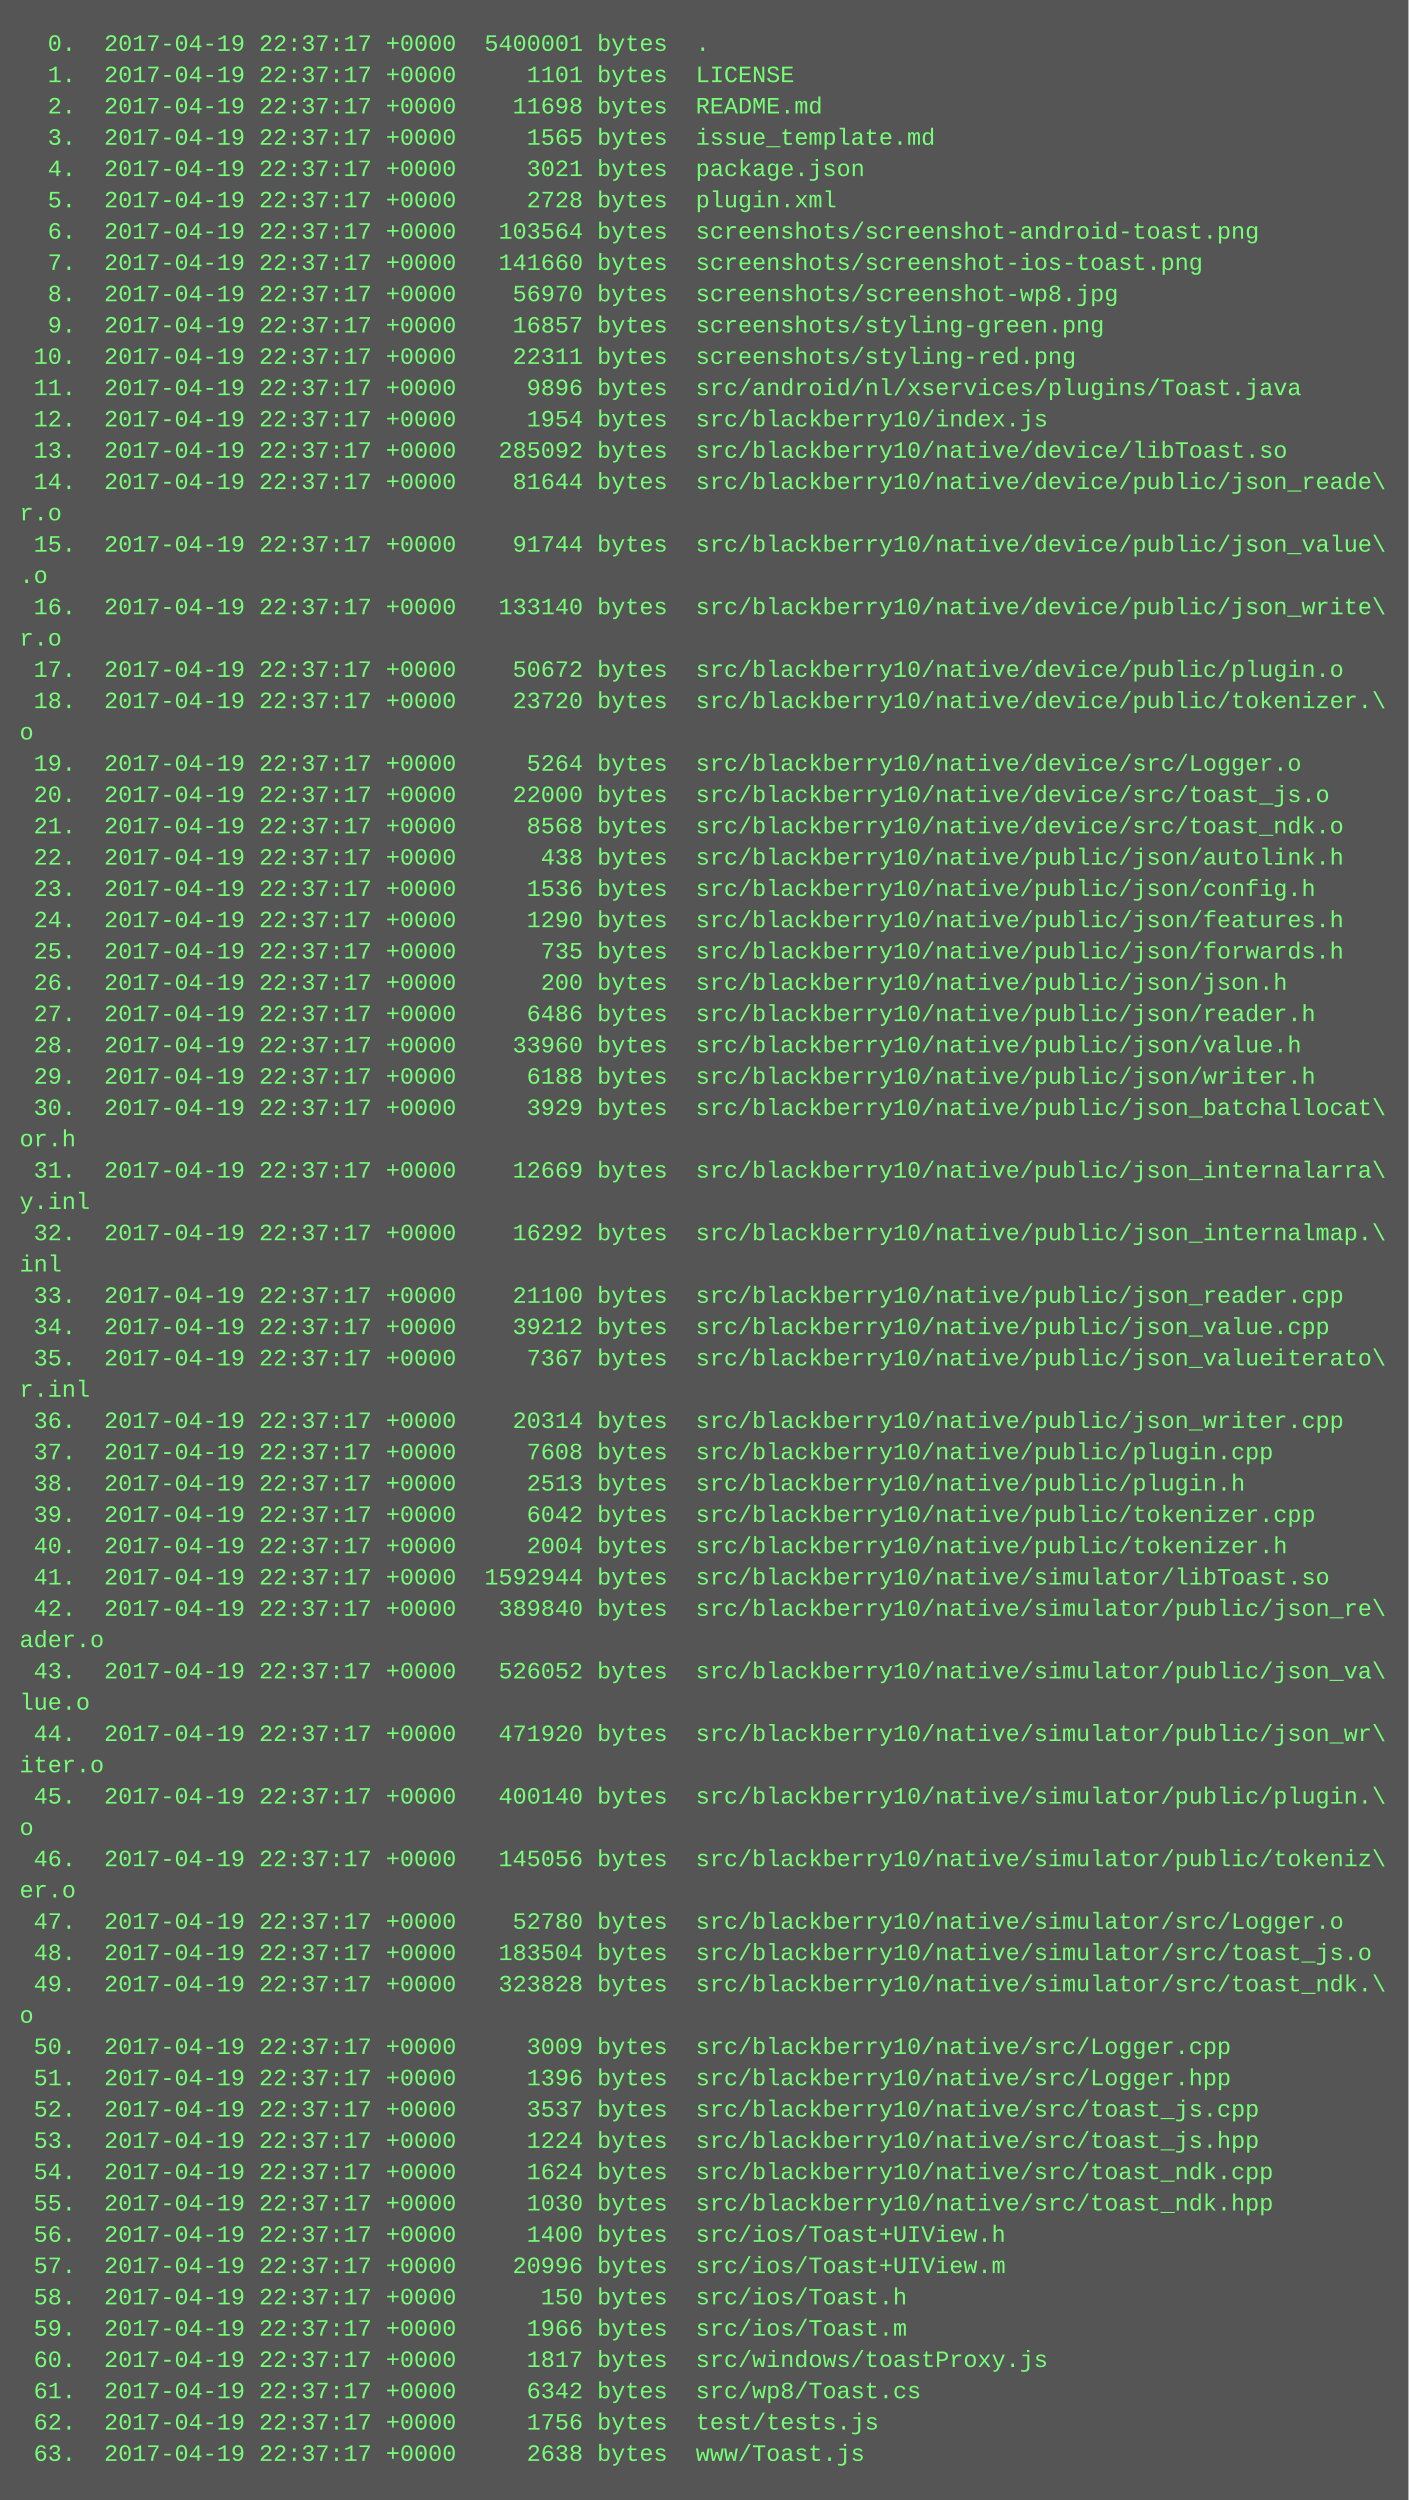
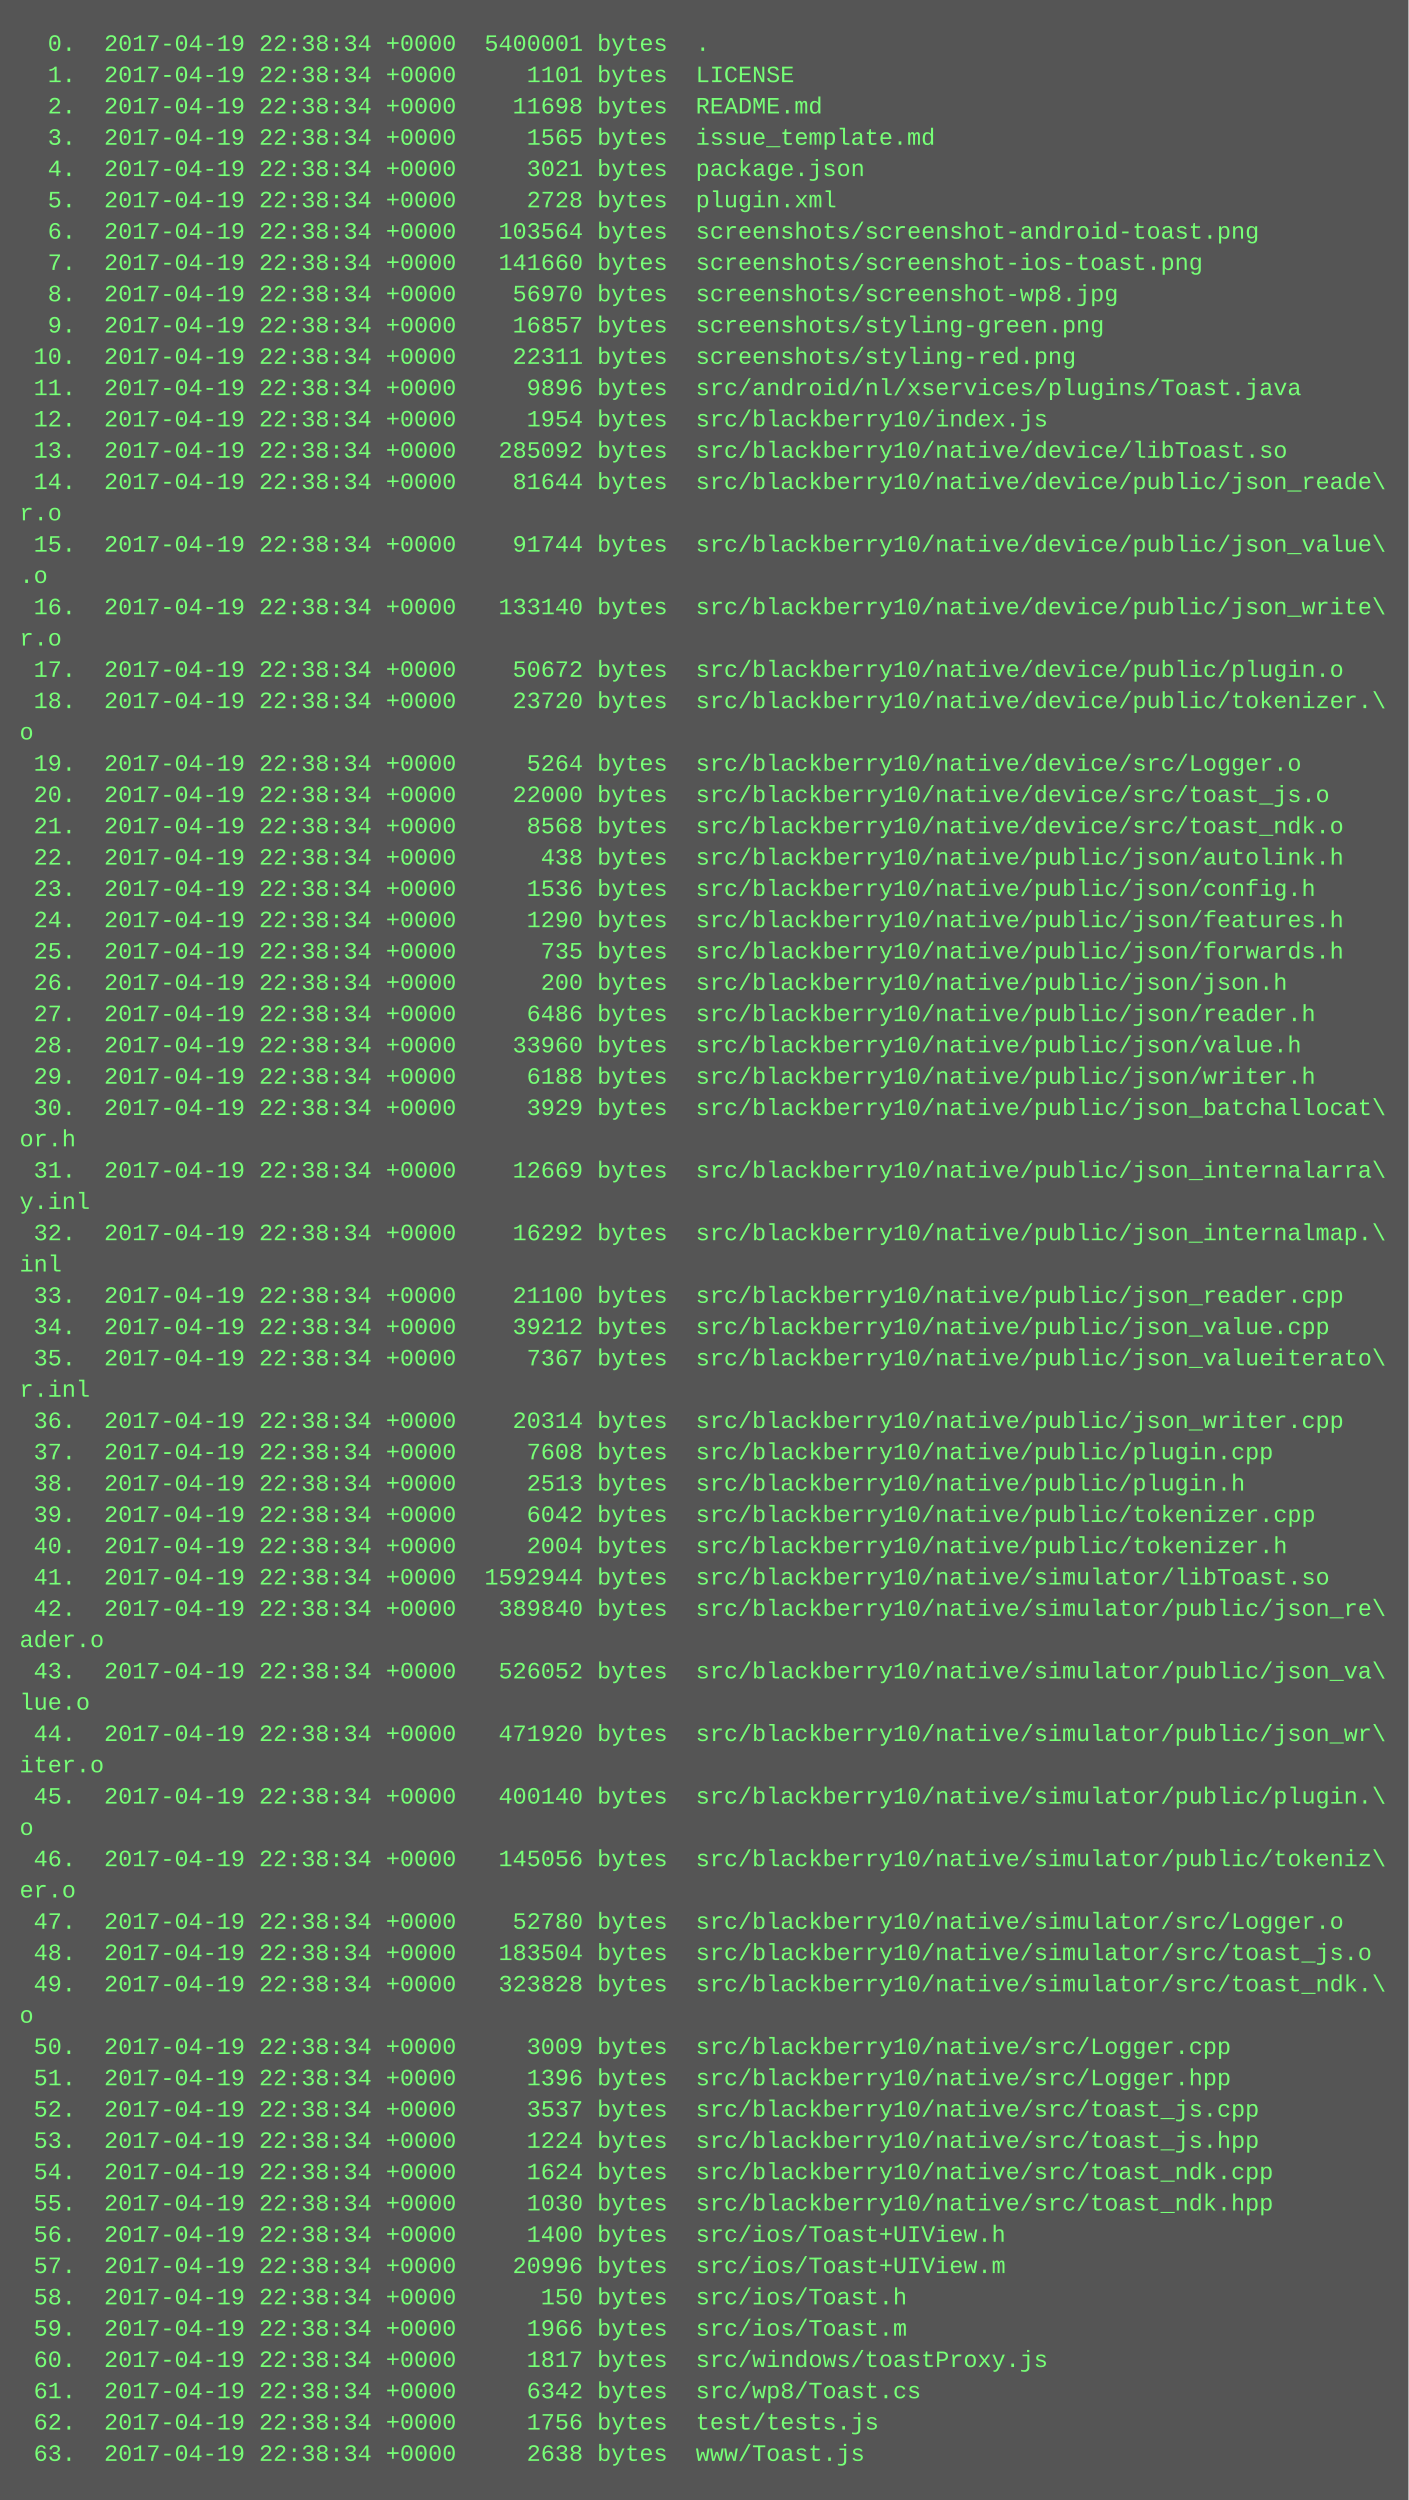
<svg xmlns="http://www.w3.org/2000/svg" height="1278" width="720">
  <rect height="1278" fill="#555" width="720" />
  <text fill="#7f7" font-family="Courier New" font-size="12" xml:space="preserve">
-     <tspan x="10" y="26">  0.  2017-04-19 22:37:17 +0000  5400001 bytes  .</tspan>
-     <tspan x="10" y="42">  1.  2017-04-19 22:37:17 +0000     1101 bytes  LICENSE</tspan>
-     <tspan x="10" y="58">  2.  2017-04-19 22:37:17 +0000    11698 bytes  README.md</tspan>
-     <tspan x="10" y="74">  3.  2017-04-19 22:37:17 +0000     1565 bytes  issue_template.md</tspan>
-     <tspan x="10" y="90">  4.  2017-04-19 22:37:17 +0000     3021 bytes  package.json</tspan>
-     <tspan x="10" y="106">  5.  2017-04-19 22:37:17 +0000     2728 bytes  plugin.xml</tspan>
-     <tspan x="10" y="122">  6.  2017-04-19 22:37:17 +0000   103564 bytes  screenshots/screenshot-android-toast.png</tspan>
-     <tspan x="10" y="138">  7.  2017-04-19 22:37:17 +0000   141660 bytes  screenshots/screenshot-ios-toast.png</tspan>
-     <tspan x="10" y="154">  8.  2017-04-19 22:37:17 +0000    56970 bytes  screenshots/screenshot-wp8.jpg</tspan>
-     <tspan x="10" y="170">  9.  2017-04-19 22:37:17 +0000    16857 bytes  screenshots/styling-green.png</tspan>
-     <tspan x="10" y="186"> 10.  2017-04-19 22:37:17 +0000    22311 bytes  screenshots/styling-red.png</tspan>
-     <tspan x="10" y="202"> 11.  2017-04-19 22:37:17 +0000     9896 bytes  src/android/nl/xservices/plugins/Toast.java</tspan>
-     <tspan x="10" y="218"> 12.  2017-04-19 22:37:17 +0000     1954 bytes  src/blackberry10/index.js</tspan>
-     <tspan x="10" y="234"> 13.  2017-04-19 22:37:17 +0000   285092 bytes  src/blackberry10/native/device/libToast.so</tspan>
-     <tspan x="10" y="250"> 14.  2017-04-19 22:37:17 +0000    81644 bytes  src/blackberry10/native/device/public/json_reade\</tspan>
+     <tspan x="10" y="26">  0.  2017-04-19 22:38:34 +0000  5400001 bytes  .</tspan>
+     <tspan x="10" y="42">  1.  2017-04-19 22:38:34 +0000     1101 bytes  LICENSE</tspan>
+     <tspan x="10" y="58">  2.  2017-04-19 22:38:34 +0000    11698 bytes  README.md</tspan>
+     <tspan x="10" y="74">  3.  2017-04-19 22:38:34 +0000     1565 bytes  issue_template.md</tspan>
+     <tspan x="10" y="90">  4.  2017-04-19 22:38:34 +0000     3021 bytes  package.json</tspan>
+     <tspan x="10" y="106">  5.  2017-04-19 22:38:34 +0000     2728 bytes  plugin.xml</tspan>
+     <tspan x="10" y="122">  6.  2017-04-19 22:38:34 +0000   103564 bytes  screenshots/screenshot-android-toast.png</tspan>
+     <tspan x="10" y="138">  7.  2017-04-19 22:38:34 +0000   141660 bytes  screenshots/screenshot-ios-toast.png</tspan>
+     <tspan x="10" y="154">  8.  2017-04-19 22:38:34 +0000    56970 bytes  screenshots/screenshot-wp8.jpg</tspan>
+     <tspan x="10" y="170">  9.  2017-04-19 22:38:34 +0000    16857 bytes  screenshots/styling-green.png</tspan>
+     <tspan x="10" y="186"> 10.  2017-04-19 22:38:34 +0000    22311 bytes  screenshots/styling-red.png</tspan>
+     <tspan x="10" y="202"> 11.  2017-04-19 22:38:34 +0000     9896 bytes  src/android/nl/xservices/plugins/Toast.java</tspan>
+     <tspan x="10" y="218"> 12.  2017-04-19 22:38:34 +0000     1954 bytes  src/blackberry10/index.js</tspan>
+     <tspan x="10" y="234"> 13.  2017-04-19 22:38:34 +0000   285092 bytes  src/blackberry10/native/device/libToast.so</tspan>
+     <tspan x="10" y="250"> 14.  2017-04-19 22:38:34 +0000    81644 bytes  src/blackberry10/native/device/public/json_reade\</tspan>
    <tspan x="10" y="266">r.o</tspan>
-     <tspan x="10" y="282"> 15.  2017-04-19 22:37:17 +0000    91744 bytes  src/blackberry10/native/device/public/json_value\</tspan>
+     <tspan x="10" y="282"> 15.  2017-04-19 22:38:34 +0000    91744 bytes  src/blackberry10/native/device/public/json_value\</tspan>
    <tspan x="10" y="298">.o</tspan>
-     <tspan x="10" y="314"> 16.  2017-04-19 22:37:17 +0000   133140 bytes  src/blackberry10/native/device/public/json_write\</tspan>
+     <tspan x="10" y="314"> 16.  2017-04-19 22:38:34 +0000   133140 bytes  src/blackberry10/native/device/public/json_write\</tspan>
    <tspan x="10" y="330">r.o</tspan>
-     <tspan x="10" y="346"> 17.  2017-04-19 22:37:17 +0000    50672 bytes  src/blackberry10/native/device/public/plugin.o</tspan>
-     <tspan x="10" y="362"> 18.  2017-04-19 22:37:17 +0000    23720 bytes  src/blackberry10/native/device/public/tokenizer.\</tspan>
+     <tspan x="10" y="346"> 17.  2017-04-19 22:38:34 +0000    50672 bytes  src/blackberry10/native/device/public/plugin.o</tspan>
+     <tspan x="10" y="362"> 18.  2017-04-19 22:38:34 +0000    23720 bytes  src/blackberry10/native/device/public/tokenizer.\</tspan>
    <tspan x="10" y="378">o</tspan>
-     <tspan x="10" y="394"> 19.  2017-04-19 22:37:17 +0000     5264 bytes  src/blackberry10/native/device/src/Logger.o</tspan>
-     <tspan x="10" y="410"> 20.  2017-04-19 22:37:17 +0000    22000 bytes  src/blackberry10/native/device/src/toast_js.o</tspan>
-     <tspan x="10" y="426"> 21.  2017-04-19 22:37:17 +0000     8568 bytes  src/blackberry10/native/device/src/toast_ndk.o</tspan>
-     <tspan x="10" y="442"> 22.  2017-04-19 22:37:17 +0000      438 bytes  src/blackberry10/native/public/json/autolink.h</tspan>
-     <tspan x="10" y="458"> 23.  2017-04-19 22:37:17 +0000     1536 bytes  src/blackberry10/native/public/json/config.h</tspan>
-     <tspan x="10" y="474"> 24.  2017-04-19 22:37:17 +0000     1290 bytes  src/blackberry10/native/public/json/features.h</tspan>
-     <tspan x="10" y="490"> 25.  2017-04-19 22:37:17 +0000      735 bytes  src/blackberry10/native/public/json/forwards.h</tspan>
-     <tspan x="10" y="506"> 26.  2017-04-19 22:37:17 +0000      200 bytes  src/blackberry10/native/public/json/json.h</tspan>
-     <tspan x="10" y="522"> 27.  2017-04-19 22:37:17 +0000     6486 bytes  src/blackberry10/native/public/json/reader.h</tspan>
-     <tspan x="10" y="538"> 28.  2017-04-19 22:37:17 +0000    33960 bytes  src/blackberry10/native/public/json/value.h</tspan>
-     <tspan x="10" y="554"> 29.  2017-04-19 22:37:17 +0000     6188 bytes  src/blackberry10/native/public/json/writer.h</tspan>
-     <tspan x="10" y="570"> 30.  2017-04-19 22:37:17 +0000     3929 bytes  src/blackberry10/native/public/json_batchallocat\</tspan>
+     <tspan x="10" y="394"> 19.  2017-04-19 22:38:34 +0000     5264 bytes  src/blackberry10/native/device/src/Logger.o</tspan>
+     <tspan x="10" y="410"> 20.  2017-04-19 22:38:34 +0000    22000 bytes  src/blackberry10/native/device/src/toast_js.o</tspan>
+     <tspan x="10" y="426"> 21.  2017-04-19 22:38:34 +0000     8568 bytes  src/blackberry10/native/device/src/toast_ndk.o</tspan>
+     <tspan x="10" y="442"> 22.  2017-04-19 22:38:34 +0000      438 bytes  src/blackberry10/native/public/json/autolink.h</tspan>
+     <tspan x="10" y="458"> 23.  2017-04-19 22:38:34 +0000     1536 bytes  src/blackberry10/native/public/json/config.h</tspan>
+     <tspan x="10" y="474"> 24.  2017-04-19 22:38:34 +0000     1290 bytes  src/blackberry10/native/public/json/features.h</tspan>
+     <tspan x="10" y="490"> 25.  2017-04-19 22:38:34 +0000      735 bytes  src/blackberry10/native/public/json/forwards.h</tspan>
+     <tspan x="10" y="506"> 26.  2017-04-19 22:38:34 +0000      200 bytes  src/blackberry10/native/public/json/json.h</tspan>
+     <tspan x="10" y="522"> 27.  2017-04-19 22:38:34 +0000     6486 bytes  src/blackberry10/native/public/json/reader.h</tspan>
+     <tspan x="10" y="538"> 28.  2017-04-19 22:38:34 +0000    33960 bytes  src/blackberry10/native/public/json/value.h</tspan>
+     <tspan x="10" y="554"> 29.  2017-04-19 22:38:34 +0000     6188 bytes  src/blackberry10/native/public/json/writer.h</tspan>
+     <tspan x="10" y="570"> 30.  2017-04-19 22:38:34 +0000     3929 bytes  src/blackberry10/native/public/json_batchallocat\</tspan>
    <tspan x="10" y="586">or.h</tspan>
-     <tspan x="10" y="602"> 31.  2017-04-19 22:37:17 +0000    12669 bytes  src/blackberry10/native/public/json_internalarra\</tspan>
+     <tspan x="10" y="602"> 31.  2017-04-19 22:38:34 +0000    12669 bytes  src/blackberry10/native/public/json_internalarra\</tspan>
    <tspan x="10" y="618">y.inl</tspan>
-     <tspan x="10" y="634"> 32.  2017-04-19 22:37:17 +0000    16292 bytes  src/blackberry10/native/public/json_internalmap.\</tspan>
+     <tspan x="10" y="634"> 32.  2017-04-19 22:38:34 +0000    16292 bytes  src/blackberry10/native/public/json_internalmap.\</tspan>
    <tspan x="10" y="650">inl</tspan>
-     <tspan x="10" y="666"> 33.  2017-04-19 22:37:17 +0000    21100 bytes  src/blackberry10/native/public/json_reader.cpp</tspan>
-     <tspan x="10" y="682"> 34.  2017-04-19 22:37:17 +0000    39212 bytes  src/blackberry10/native/public/json_value.cpp</tspan>
-     <tspan x="10" y="698"> 35.  2017-04-19 22:37:17 +0000     7367 bytes  src/blackberry10/native/public/json_valueiterato\</tspan>
+     <tspan x="10" y="666"> 33.  2017-04-19 22:38:34 +0000    21100 bytes  src/blackberry10/native/public/json_reader.cpp</tspan>
+     <tspan x="10" y="682"> 34.  2017-04-19 22:38:34 +0000    39212 bytes  src/blackberry10/native/public/json_value.cpp</tspan>
+     <tspan x="10" y="698"> 35.  2017-04-19 22:38:34 +0000     7367 bytes  src/blackberry10/native/public/json_valueiterato\</tspan>
    <tspan x="10" y="714">r.inl</tspan>
-     <tspan x="10" y="730"> 36.  2017-04-19 22:37:17 +0000    20314 bytes  src/blackberry10/native/public/json_writer.cpp</tspan>
-     <tspan x="10" y="746"> 37.  2017-04-19 22:37:17 +0000     7608 bytes  src/blackberry10/native/public/plugin.cpp</tspan>
-     <tspan x="10" y="762"> 38.  2017-04-19 22:37:17 +0000     2513 bytes  src/blackberry10/native/public/plugin.h</tspan>
-     <tspan x="10" y="778"> 39.  2017-04-19 22:37:17 +0000     6042 bytes  src/blackberry10/native/public/tokenizer.cpp</tspan>
-     <tspan x="10" y="794"> 40.  2017-04-19 22:37:17 +0000     2004 bytes  src/blackberry10/native/public/tokenizer.h</tspan>
-     <tspan x="10" y="810"> 41.  2017-04-19 22:37:17 +0000  1592944 bytes  src/blackberry10/native/simulator/libToast.so</tspan>
-     <tspan x="10" y="826"> 42.  2017-04-19 22:37:17 +0000   389840 bytes  src/blackberry10/native/simulator/public/json_re\</tspan>
+     <tspan x="10" y="730"> 36.  2017-04-19 22:38:34 +0000    20314 bytes  src/blackberry10/native/public/json_writer.cpp</tspan>
+     <tspan x="10" y="746"> 37.  2017-04-19 22:38:34 +0000     7608 bytes  src/blackberry10/native/public/plugin.cpp</tspan>
+     <tspan x="10" y="762"> 38.  2017-04-19 22:38:34 +0000     2513 bytes  src/blackberry10/native/public/plugin.h</tspan>
+     <tspan x="10" y="778"> 39.  2017-04-19 22:38:34 +0000     6042 bytes  src/blackberry10/native/public/tokenizer.cpp</tspan>
+     <tspan x="10" y="794"> 40.  2017-04-19 22:38:34 +0000     2004 bytes  src/blackberry10/native/public/tokenizer.h</tspan>
+     <tspan x="10" y="810"> 41.  2017-04-19 22:38:34 +0000  1592944 bytes  src/blackberry10/native/simulator/libToast.so</tspan>
+     <tspan x="10" y="826"> 42.  2017-04-19 22:38:34 +0000   389840 bytes  src/blackberry10/native/simulator/public/json_re\</tspan>
    <tspan x="10" y="842">ader.o</tspan>
-     <tspan x="10" y="858"> 43.  2017-04-19 22:37:17 +0000   526052 bytes  src/blackberry10/native/simulator/public/json_va\</tspan>
+     <tspan x="10" y="858"> 43.  2017-04-19 22:38:34 +0000   526052 bytes  src/blackberry10/native/simulator/public/json_va\</tspan>
    <tspan x="10" y="874">lue.o</tspan>
-     <tspan x="10" y="890"> 44.  2017-04-19 22:37:17 +0000   471920 bytes  src/blackberry10/native/simulator/public/json_wr\</tspan>
+     <tspan x="10" y="890"> 44.  2017-04-19 22:38:34 +0000   471920 bytes  src/blackberry10/native/simulator/public/json_wr\</tspan>
    <tspan x="10" y="906">iter.o</tspan>
-     <tspan x="10" y="922"> 45.  2017-04-19 22:37:17 +0000   400140 bytes  src/blackberry10/native/simulator/public/plugin.\</tspan>
+     <tspan x="10" y="922"> 45.  2017-04-19 22:38:34 +0000   400140 bytes  src/blackberry10/native/simulator/public/plugin.\</tspan>
    <tspan x="10" y="938">o</tspan>
-     <tspan x="10" y="954"> 46.  2017-04-19 22:37:17 +0000   145056 bytes  src/blackberry10/native/simulator/public/tokeniz\</tspan>
+     <tspan x="10" y="954"> 46.  2017-04-19 22:38:34 +0000   145056 bytes  src/blackberry10/native/simulator/public/tokeniz\</tspan>
    <tspan x="10" y="970">er.o</tspan>
-     <tspan x="10" y="986"> 47.  2017-04-19 22:37:17 +0000    52780 bytes  src/blackberry10/native/simulator/src/Logger.o</tspan>
-     <tspan x="10" y="1002"> 48.  2017-04-19 22:37:17 +0000   183504 bytes  src/blackberry10/native/simulator/src/toast_js.o</tspan>
-     <tspan x="10" y="1018"> 49.  2017-04-19 22:37:17 +0000   323828 bytes  src/blackberry10/native/simulator/src/toast_ndk.\</tspan>
+     <tspan x="10" y="986"> 47.  2017-04-19 22:38:34 +0000    52780 bytes  src/blackberry10/native/simulator/src/Logger.o</tspan>
+     <tspan x="10" y="1002"> 48.  2017-04-19 22:38:34 +0000   183504 bytes  src/blackberry10/native/simulator/src/toast_js.o</tspan>
+     <tspan x="10" y="1018"> 49.  2017-04-19 22:38:34 +0000   323828 bytes  src/blackberry10/native/simulator/src/toast_ndk.\</tspan>
    <tspan x="10" y="1034">o</tspan>
-     <tspan x="10" y="1050"> 50.  2017-04-19 22:37:17 +0000     3009 bytes  src/blackberry10/native/src/Logger.cpp</tspan>
-     <tspan x="10" y="1066"> 51.  2017-04-19 22:37:17 +0000     1396 bytes  src/blackberry10/native/src/Logger.hpp</tspan>
-     <tspan x="10" y="1082"> 52.  2017-04-19 22:37:17 +0000     3537 bytes  src/blackberry10/native/src/toast_js.cpp</tspan>
-     <tspan x="10" y="1098"> 53.  2017-04-19 22:37:17 +0000     1224 bytes  src/blackberry10/native/src/toast_js.hpp</tspan>
-     <tspan x="10" y="1114"> 54.  2017-04-19 22:37:17 +0000     1624 bytes  src/blackberry10/native/src/toast_ndk.cpp</tspan>
-     <tspan x="10" y="1130"> 55.  2017-04-19 22:37:17 +0000     1030 bytes  src/blackberry10/native/src/toast_ndk.hpp</tspan>
-     <tspan x="10" y="1146"> 56.  2017-04-19 22:37:17 +0000     1400 bytes  src/ios/Toast+UIView.h</tspan>
-     <tspan x="10" y="1162"> 57.  2017-04-19 22:37:17 +0000    20996 bytes  src/ios/Toast+UIView.m</tspan>
-     <tspan x="10" y="1178"> 58.  2017-04-19 22:37:17 +0000      150 bytes  src/ios/Toast.h</tspan>
-     <tspan x="10" y="1194"> 59.  2017-04-19 22:37:17 +0000     1966 bytes  src/ios/Toast.m</tspan>
-     <tspan x="10" y="1210"> 60.  2017-04-19 22:37:17 +0000     1817 bytes  src/windows/toastProxy.js</tspan>
-     <tspan x="10" y="1226"> 61.  2017-04-19 22:37:17 +0000     6342 bytes  src/wp8/Toast.cs</tspan>
-     <tspan x="10" y="1242"> 62.  2017-04-19 22:37:17 +0000     1756 bytes  test/tests.js</tspan>
-     <tspan x="10" y="1258"> 63.  2017-04-19 22:37:17 +0000     2638 bytes  www/Toast.js</tspan>
+     <tspan x="10" y="1050"> 50.  2017-04-19 22:38:34 +0000     3009 bytes  src/blackberry10/native/src/Logger.cpp</tspan>
+     <tspan x="10" y="1066"> 51.  2017-04-19 22:38:34 +0000     1396 bytes  src/blackberry10/native/src/Logger.hpp</tspan>
+     <tspan x="10" y="1082"> 52.  2017-04-19 22:38:34 +0000     3537 bytes  src/blackberry10/native/src/toast_js.cpp</tspan>
+     <tspan x="10" y="1098"> 53.  2017-04-19 22:38:34 +0000     1224 bytes  src/blackberry10/native/src/toast_js.hpp</tspan>
+     <tspan x="10" y="1114"> 54.  2017-04-19 22:38:34 +0000     1624 bytes  src/blackberry10/native/src/toast_ndk.cpp</tspan>
+     <tspan x="10" y="1130"> 55.  2017-04-19 22:38:34 +0000     1030 bytes  src/blackberry10/native/src/toast_ndk.hpp</tspan>
+     <tspan x="10" y="1146"> 56.  2017-04-19 22:38:34 +0000     1400 bytes  src/ios/Toast+UIView.h</tspan>
+     <tspan x="10" y="1162"> 57.  2017-04-19 22:38:34 +0000    20996 bytes  src/ios/Toast+UIView.m</tspan>
+     <tspan x="10" y="1178"> 58.  2017-04-19 22:38:34 +0000      150 bytes  src/ios/Toast.h</tspan>
+     <tspan x="10" y="1194"> 59.  2017-04-19 22:38:34 +0000     1966 bytes  src/ios/Toast.m</tspan>
+     <tspan x="10" y="1210"> 60.  2017-04-19 22:38:34 +0000     1817 bytes  src/windows/toastProxy.js</tspan>
+     <tspan x="10" y="1226"> 61.  2017-04-19 22:38:34 +0000     6342 bytes  src/wp8/Toast.cs</tspan>
+     <tspan x="10" y="1242"> 62.  2017-04-19 22:38:34 +0000     1756 bytes  test/tests.js</tspan>
+     <tspan x="10" y="1258"> 63.  2017-04-19 22:38:34 +0000     2638 bytes  www/Toast.js</tspan>
  </text>
</svg>
